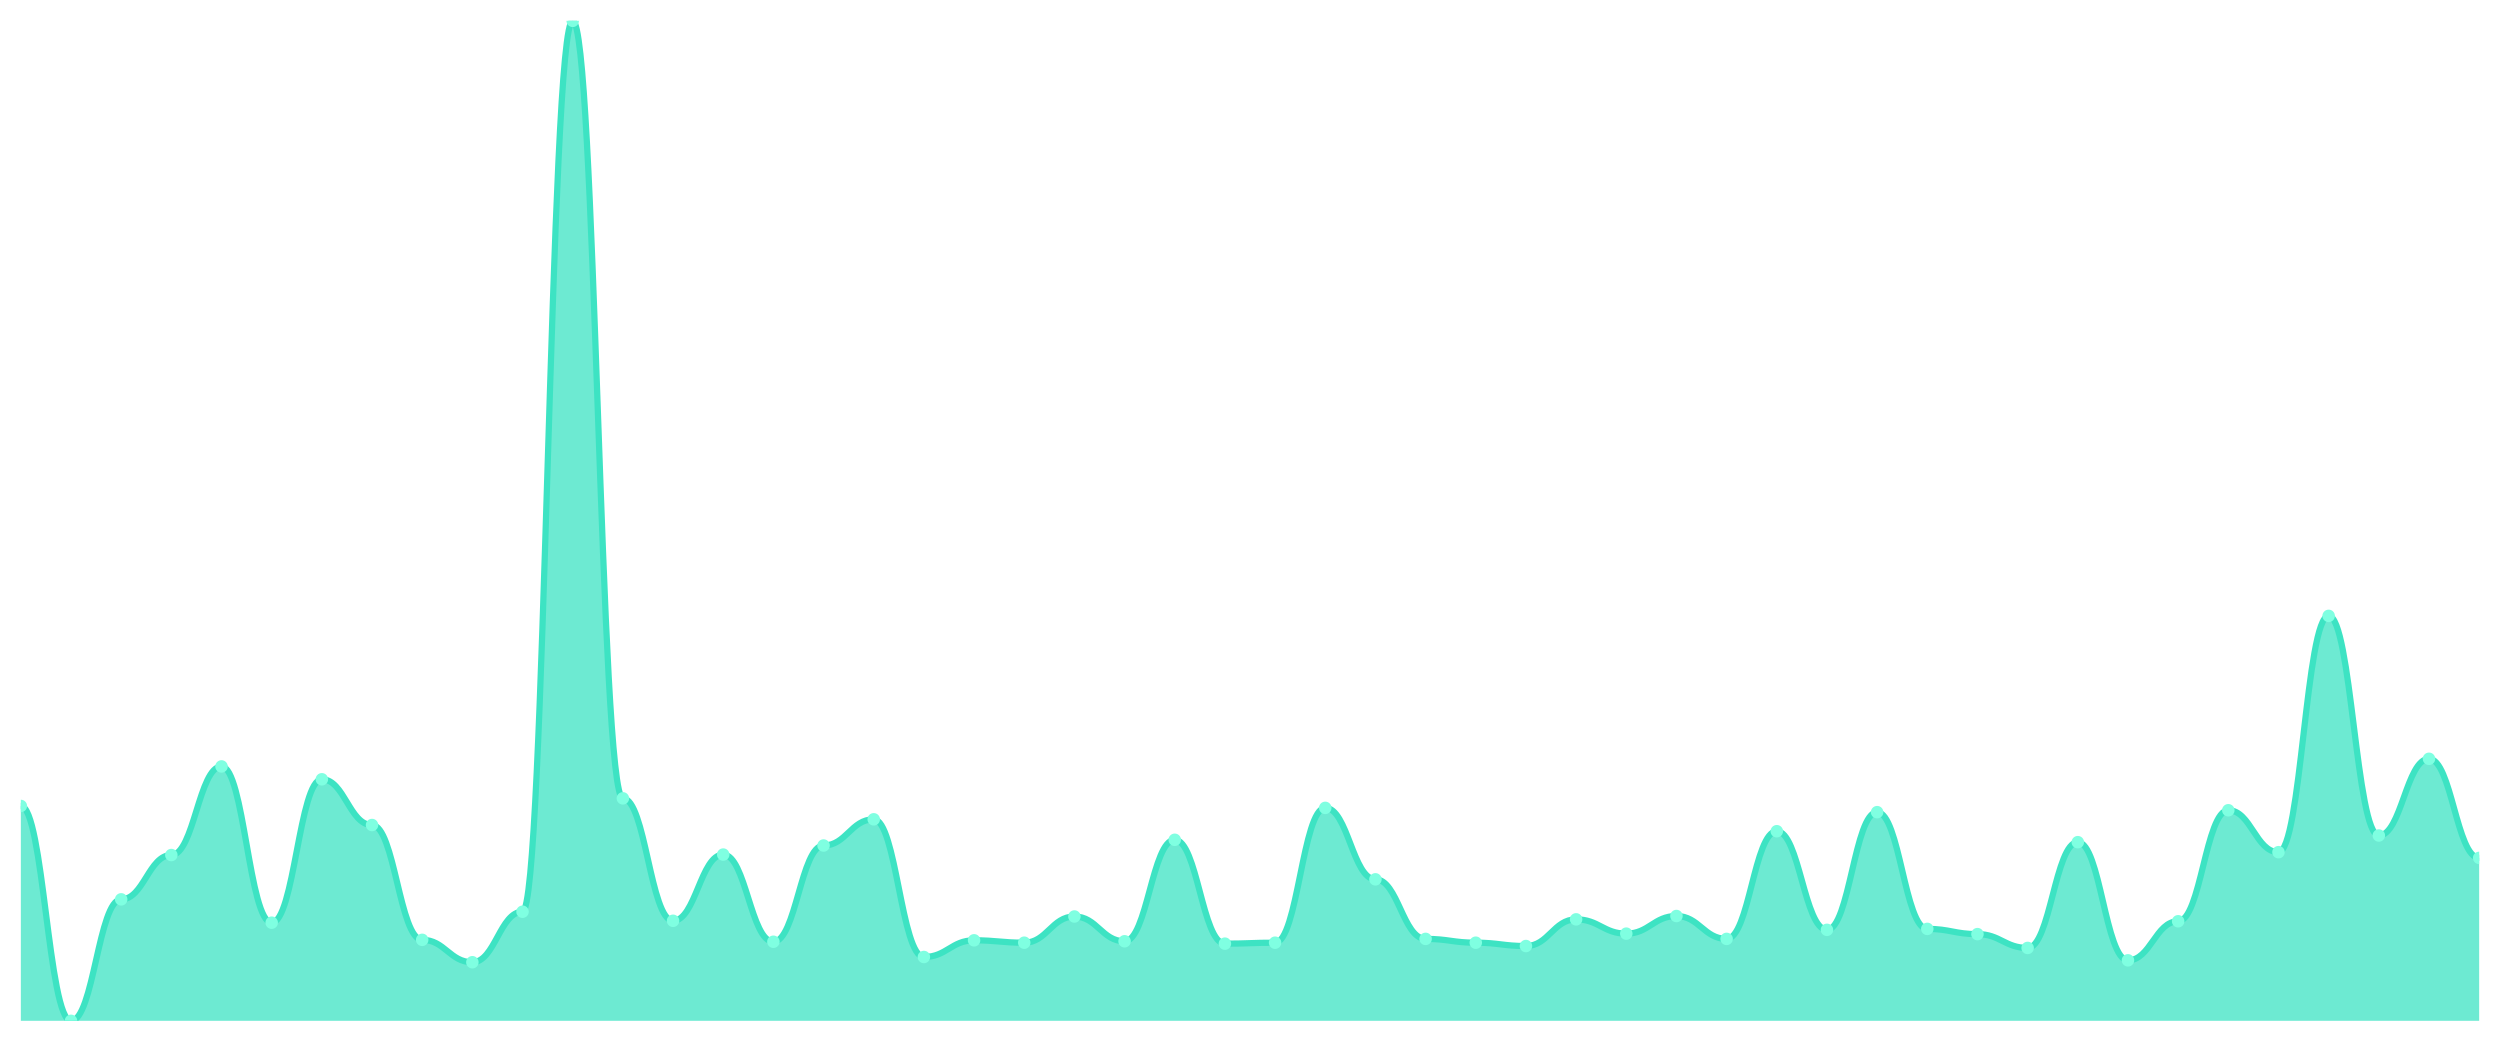
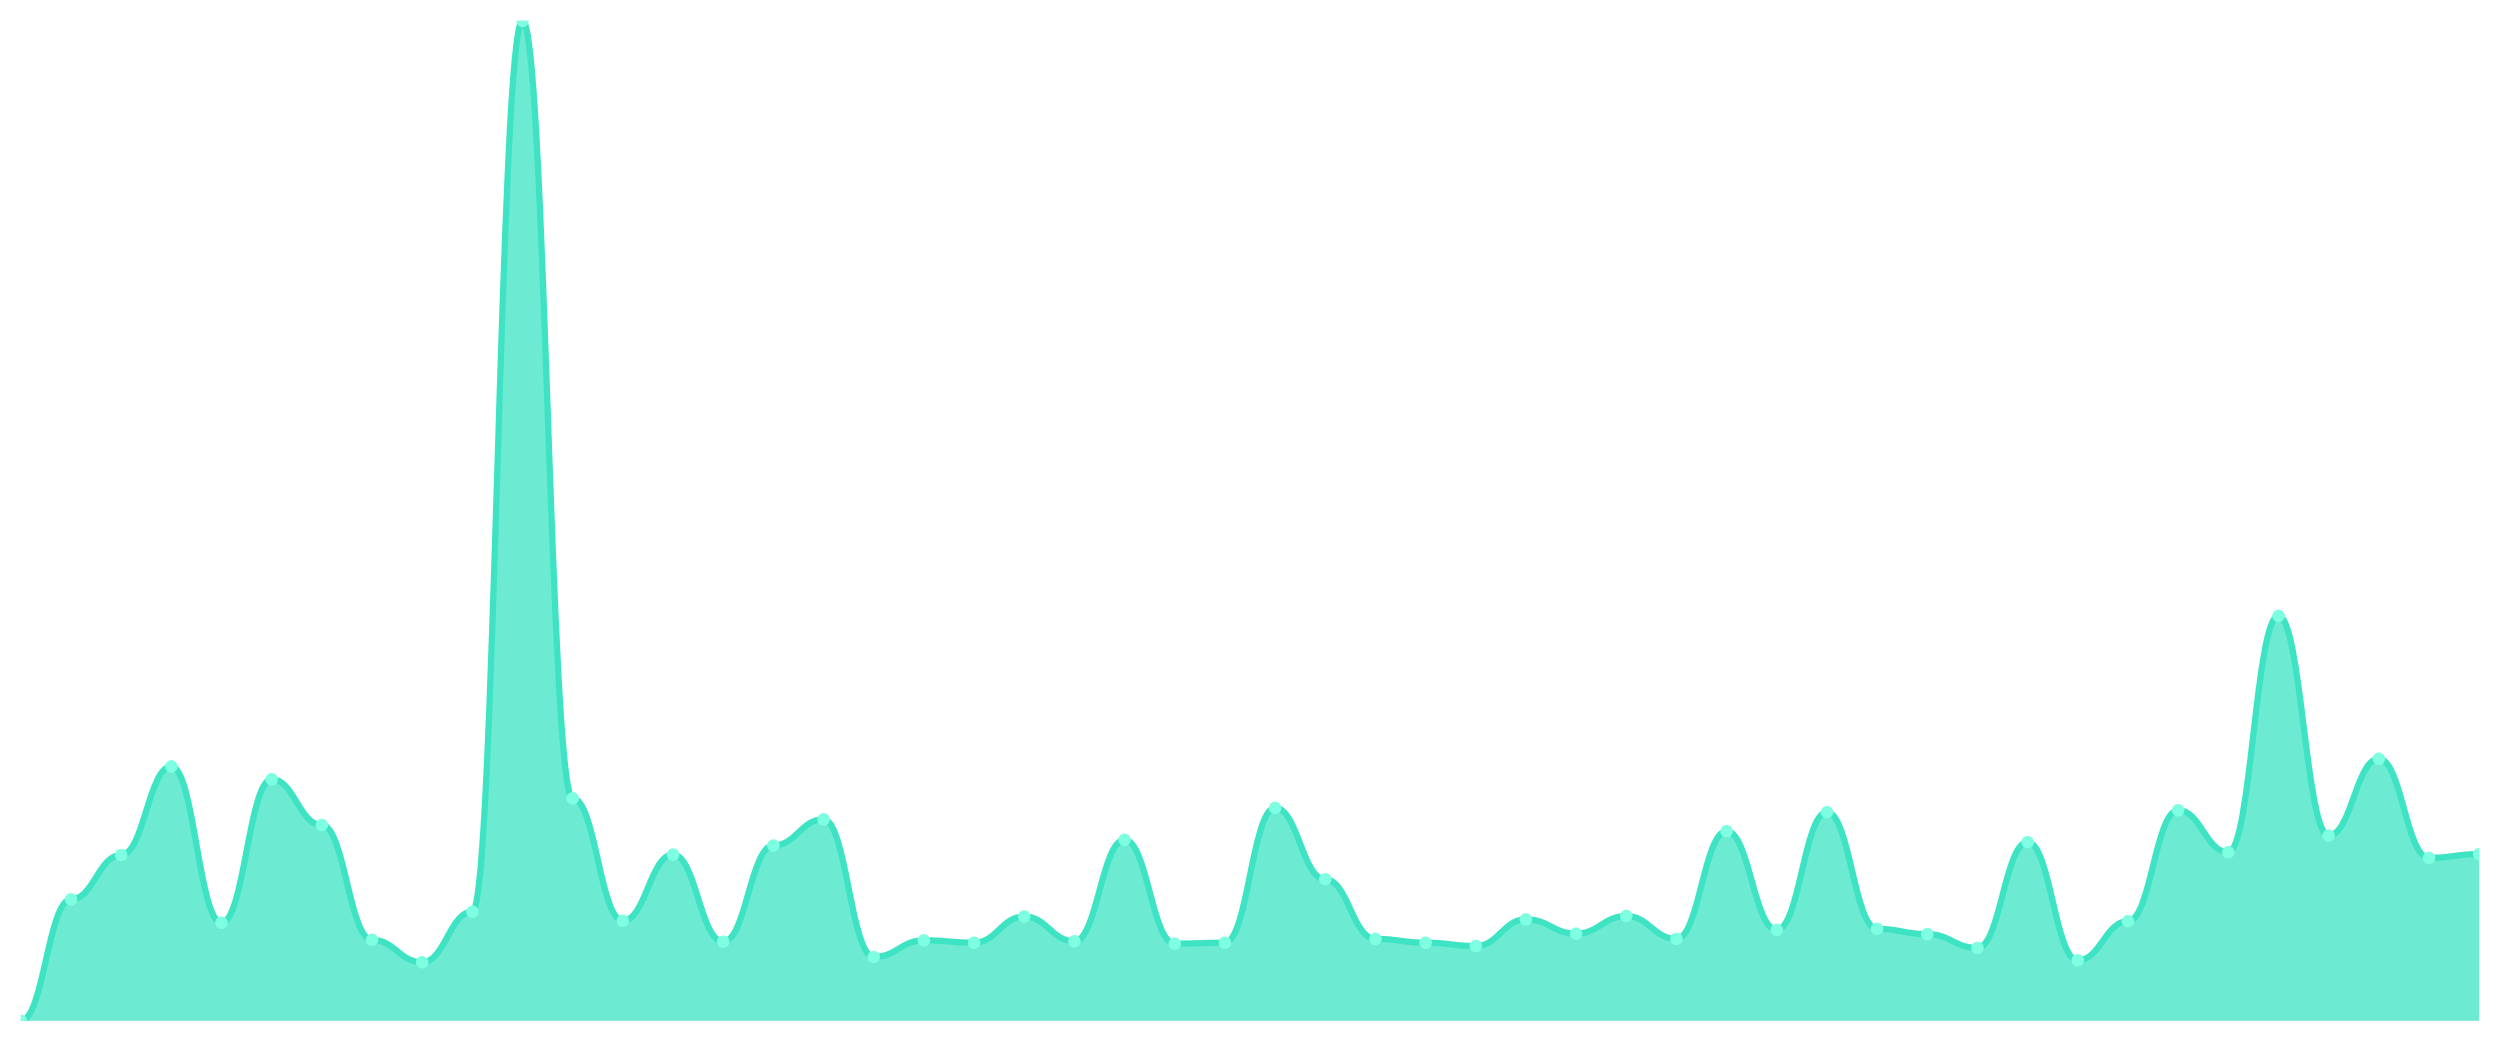
<svg xmlns="http://www.w3.org/2000/svg" viewBox="0 0 1200 500" width="1200" height="500">
  <defs>
    <clipPath id="c">
      <rect x="10" y="10" width="1180" height="480" />
    </clipPath>
  </defs>
  <rect width="1200" height="500" fill="none" />
  <g clip-path="url(#c)">
-     <path d="M 10,490 L 10,386.865 C 20.837,386.865 23.245,490 34.082,490 C 44.918,490 47.327,431.687 58.163,431.687 C 69,431.687 71.408,410.419 82.245,410.419 C 93.082,410.419 95.49,367.885 106.327,367.885 C 117.163,367.885 119.571,442.892 130.408,442.892 C 141.245,442.892 143.653,374.059 154.49,374.059 C 165.327,374.059 167.735,396.012 178.571,396.012 C 189.408,396.012 191.816,451.124 202.653,451.124 C 213.49,451.124 215.898,461.872 226.735,461.872 C 237.571,461.872 239.98,437.632 250.816,437.632 C 261.653,437.632 264.061,10 274.898,10 C 285.735,10 288.143,383.206 298.98,383.206 C 309.816,383.206 312.224,441.977 323.061,441.977 C 333.898,441.977 336.306,410.191 347.143,410.191 C 357.98,410.191 360.388,452.039 371.224,452.039 C 382.061,452.039 384.469,405.846 395.306,405.846 C 406.143,405.846 408.551,393.268 419.388,393.268 C 430.224,393.268 432.633,459.357 443.469,459.357 C 454.306,459.357 456.714,451.353 467.551,451.353 C 478.388,451.353 480.796,452.496 491.633,452.496 C 502.469,452.496 504.878,439.919 515.714,439.919 C 526.551,439.919 528.959,451.81 539.796,451.81 C 550.633,451.81 553.041,403.101 563.878,403.101 C 574.714,403.101 577.122,452.954 587.959,452.954 C 598.796,452.954 601.204,452.496 612.041,452.496 C 622.878,452.496 625.286,387.78 636.122,387.78 C 646.959,387.78 649.367,422.082 660.204,422.082 C 671.041,422.082 673.449,450.667 684.286,450.667 C 695.122,450.667 697.531,452.496 708.367,452.496 C 719.204,452.496 721.612,454.097 732.449,454.097 C 743.286,454.097 745.694,441.291 756.531,441.291 C 767.367,441.291 769.776,448.152 780.612,448.152 C 791.449,448.152 793.857,439.69 804.694,439.69 C 815.531,439.69 817.939,450.667 828.776,450.667 C 839.612,450.667 842.02,398.985 852.857,398.985 C 863.694,398.985 866.102,446.322 876.939,446.322 C 887.776,446.322 890.184,389.838 901.02,389.838 C 911.857,389.838 914.265,445.865 925.102,445.865 C 935.939,445.865 938.347,448.38 949.184,448.38 C 960.02,448.38 962.429,455.012 973.265,455.012 C 984.102,455.012 986.51,404.245 997.347,404.245 C 1008.184,404.245 1010.592,460.958 1021.429,460.958 C 1032.265,460.958 1034.673,442.206 1045.51,442.206 C 1056.347,442.206 1058.755,388.923 1069.592,388.923 C 1080.429,388.923 1082.837,409.047 1093.673,409.047 C 1104.51,409.047 1106.918,295.622 1117.755,295.622 C 1128.592,295.622 1131,401.043 1141.837,401.043 C 1152.673,401.043 1155.082,364.226 1165.918,364.226 C 1176.755,364.226 1179.163,411.791 1190,411.791 L 1190,490 Z" fill="rgba(61,227,195,0.75)" />
-     <path d="M 10,386.865 C 20.837,386.865 23.245,490 34.082,490 C 44.918,490 47.327,431.687 58.163,431.687 C 69,431.687 71.408,410.419 82.245,410.419 C 93.082,410.419 95.49,367.885 106.327,367.885 C 117.163,367.885 119.571,442.892 130.408,442.892 C 141.245,442.892 143.653,374.059 154.49,374.059 C 165.327,374.059 167.735,396.012 178.571,396.012 C 189.408,396.012 191.816,451.124 202.653,451.124 C 213.49,451.124 215.898,461.872 226.735,461.872 C 237.571,461.872 239.98,437.632 250.816,437.632 C 261.653,437.632 264.061,10 274.898,10 C 285.735,10 288.143,383.206 298.98,383.206 C 309.816,383.206 312.224,441.977 323.061,441.977 C 333.898,441.977 336.306,410.191 347.143,410.191 C 357.98,410.191 360.388,452.039 371.224,452.039 C 382.061,452.039 384.469,405.846 395.306,405.846 C 406.143,405.846 408.551,393.268 419.388,393.268 C 430.224,393.268 432.633,459.357 443.469,459.357 C 454.306,459.357 456.714,451.353 467.551,451.353 C 478.388,451.353 480.796,452.496 491.633,452.496 C 502.469,452.496 504.878,439.919 515.714,439.919 C 526.551,439.919 528.959,451.81 539.796,451.81 C 550.633,451.81 553.041,403.101 563.878,403.101 C 574.714,403.101 577.122,452.954 587.959,452.954 C 598.796,452.954 601.204,452.496 612.041,452.496 C 622.878,452.496 625.286,387.78 636.122,387.78 C 646.959,387.78 649.367,422.082 660.204,422.082 C 671.041,422.082 673.449,450.667 684.286,450.667 C 695.122,450.667 697.531,452.496 708.367,452.496 C 719.204,452.496 721.612,454.097 732.449,454.097 C 743.286,454.097 745.694,441.291 756.531,441.291 C 767.367,441.291 769.776,448.152 780.612,448.152 C 791.449,448.152 793.857,439.69 804.694,439.69 C 815.531,439.69 817.939,450.667 828.776,450.667 C 839.612,450.667 842.02,398.985 852.857,398.985 C 863.694,398.985 866.102,446.322 876.939,446.322 C 887.776,446.322 890.184,389.838 901.02,389.838 C 911.857,389.838 914.265,445.865 925.102,445.865 C 935.939,445.865 938.347,448.38 949.184,448.38 C 960.02,448.38 962.429,455.012 973.265,455.012 C 984.102,455.012 986.51,404.245 997.347,404.245 C 1008.184,404.245 1010.592,460.958 1021.429,460.958 C 1032.265,460.958 1034.673,442.206 1045.51,442.206 C 1056.347,442.206 1058.755,388.923 1069.592,388.923 C 1080.429,388.923 1082.837,409.047 1093.673,409.047 C 1104.51,409.047 1106.918,295.622 1117.755,295.622 C 1128.592,295.622 1131,401.043 1141.837,401.043 C 1152.673,401.043 1155.082,364.226 1165.918,364.226 C 1176.755,364.226 1179.163,411.791 1190,411.791" fill="none" stroke="#3de3c3" stroke-width="3" stroke-linecap="round" stroke-linejoin="round" />
-     <circle cx="10" cy="386.865" r="3" fill="#7fffe1" />
-     <circle cx="34.082" cy="490" r="3" fill="#7fffe1" />
-     <circle cx="58.163" cy="431.687" r="3" fill="#7fffe1" />
-     <circle cx="82.245" cy="410.419" r="3" fill="#7fffe1" />
-     <circle cx="106.327" cy="367.885" r="3" fill="#7fffe1" />
-     <circle cx="130.408" cy="442.892" r="3" fill="#7fffe1" />
-     <circle cx="154.49" cy="374.059" r="3" fill="#7fffe1" />
-     <circle cx="178.571" cy="396.012" r="3" fill="#7fffe1" />
-     <circle cx="202.653" cy="451.124" r="3" fill="#7fffe1" />
-     <circle cx="226.735" cy="461.872" r="3" fill="#7fffe1" />
-     <circle cx="250.816" cy="437.632" r="3" fill="#7fffe1" />
-     <circle cx="274.898" cy="10" r="3" fill="#7fffe1" />
-     <circle cx="298.98" cy="383.206" r="3" fill="#7fffe1" />
-     <circle cx="323.061" cy="441.977" r="3" fill="#7fffe1" />
-     <circle cx="347.143" cy="410.191" r="3" fill="#7fffe1" />
-     <circle cx="371.224" cy="452.039" r="3" fill="#7fffe1" />
-     <circle cx="395.306" cy="405.846" r="3" fill="#7fffe1" />
-     <circle cx="419.388" cy="393.268" r="3" fill="#7fffe1" />
-     <circle cx="443.469" cy="459.357" r="3" fill="#7fffe1" />
-     <circle cx="467.551" cy="451.353" r="3" fill="#7fffe1" />
-     <circle cx="491.633" cy="452.496" r="3" fill="#7fffe1" />
-     <circle cx="515.714" cy="439.919" r="3" fill="#7fffe1" />
-     <circle cx="539.796" cy="451.81" r="3" fill="#7fffe1" />
-     <circle cx="563.878" cy="403.101" r="3" fill="#7fffe1" />
-     <circle cx="587.959" cy="452.954" r="3" fill="#7fffe1" />
-     <circle cx="612.041" cy="452.496" r="3" fill="#7fffe1" />
-     <circle cx="636.122" cy="387.78" r="3" fill="#7fffe1" />
-     <circle cx="660.204" cy="422.082" r="3" fill="#7fffe1" />
-     <circle cx="684.286" cy="450.667" r="3" fill="#7fffe1" />
-     <circle cx="708.367" cy="452.496" r="3" fill="#7fffe1" />
-     <circle cx="732.449" cy="454.097" r="3" fill="#7fffe1" />
-     <circle cx="756.531" cy="441.291" r="3" fill="#7fffe1" />
-     <circle cx="780.612" cy="448.152" r="3" fill="#7fffe1" />
-     <circle cx="804.694" cy="439.69" r="3" fill="#7fffe1" />
-     <circle cx="828.776" cy="450.667" r="3" fill="#7fffe1" />
-     <circle cx="852.857" cy="398.985" r="3" fill="#7fffe1" />
-     <circle cx="876.939" cy="446.322" r="3" fill="#7fffe1" />
-     <circle cx="901.02" cy="389.838" r="3" fill="#7fffe1" />
-     <circle cx="925.102" cy="445.865" r="3" fill="#7fffe1" />
-     <circle cx="949.184" cy="448.38" r="3" fill="#7fffe1" />
-     <circle cx="973.265" cy="455.012" r="3" fill="#7fffe1" />
-     <circle cx="997.347" cy="404.245" r="3" fill="#7fffe1" />
-     <circle cx="1021.429" cy="460.958" r="3" fill="#7fffe1" />
-     <circle cx="1045.51" cy="442.206" r="3" fill="#7fffe1" />
-     <circle cx="1069.592" cy="388.923" r="3" fill="#7fffe1" />
-     <circle cx="1093.673" cy="409.047" r="3" fill="#7fffe1" />
-     <circle cx="1117.755" cy="295.622" r="3" fill="#7fffe1" />
-     <circle cx="1141.837" cy="401.043" r="3" fill="#7fffe1" />
-     <circle cx="1165.918" cy="364.226" r="3" fill="#7fffe1" />
-     <circle cx="1190" cy="411.791" r="3" fill="#7fffe1" />
+     <path d="M 10,490 L 10,490 C 20.837,490 23.245,431.687 34.082,431.687 C 44.918,431.687 47.327,410.419 58.163,410.419 C 69,410.419 71.408,367.885 82.245,367.885 C 93.082,367.885 95.49,442.892 106.327,442.892 C 117.163,442.892 119.571,374.059 130.408,374.059 C 141.245,374.059 143.653,396.012 154.49,396.012 C 165.327,396.012 167.735,451.124 178.571,451.124 C 189.408,451.124 191.816,461.872 202.653,461.872 C 213.49,461.872 215.898,437.632 226.735,437.632 C 237.571,437.632 239.98,10 250.816,10 C 261.653,10 264.061,383.206 274.898,383.206 C 285.735,383.206 288.143,441.977 298.98,441.977 C 309.816,441.977 312.224,410.191 323.061,410.191 C 333.898,410.191 336.306,452.039 347.143,452.039 C 357.98,452.039 360.388,405.846 371.224,405.846 C 382.061,405.846 384.469,393.268 395.306,393.268 C 406.143,393.268 408.551,459.357 419.388,459.357 C 430.224,459.357 432.633,451.353 443.469,451.353 C 454.306,451.353 456.714,452.496 467.551,452.496 C 478.388,452.496 480.796,439.919 491.633,439.919 C 502.469,439.919 504.878,451.81 515.714,451.81 C 526.551,451.81 528.959,403.101 539.796,403.101 C 550.633,403.101 553.041,452.954 563.878,452.954 C 574.714,452.954 577.122,452.496 587.959,452.496 C 598.796,452.496 601.204,387.78 612.041,387.78 C 622.878,387.78 625.286,422.082 636.122,422.082 C 646.959,422.082 649.367,450.667 660.204,450.667 C 671.041,450.667 673.449,452.496 684.286,452.496 C 695.122,452.496 697.531,454.097 708.367,454.097 C 719.204,454.097 721.612,441.291 732.449,441.291 C 743.286,441.291 745.694,448.152 756.531,448.152 C 767.367,448.152 769.776,439.69 780.612,439.69 C 791.449,439.69 793.857,450.667 804.694,450.667 C 815.531,450.667 817.939,398.985 828.776,398.985 C 839.612,398.985 842.02,446.322 852.857,446.322 C 863.694,446.322 866.102,389.838 876.939,389.838 C 887.776,389.838 890.184,445.865 901.02,445.865 C 911.857,445.865 914.265,448.38 925.102,448.38 C 935.939,448.38 938.347,455.012 949.184,455.012 C 960.02,455.012 962.429,404.245 973.265,404.245 C 984.102,404.245 986.51,460.958 997.347,460.958 C 1008.184,460.958 1010.592,442.206 1021.429,442.206 C 1032.265,442.206 1034.673,388.923 1045.51,388.923 C 1056.347,388.923 1058.755,409.047 1069.592,409.047 C 1080.429,409.047 1082.837,295.622 1093.673,295.622 C 1104.51,295.622 1106.918,401.043 1117.755,401.043 C 1128.592,401.043 1131,364.226 1141.837,364.226 C 1152.673,364.226 1155.082,411.791 1165.918,411.791 C 1176.755,411.791 1179.163,409.962 1190,409.962 L 1190,490 Z" fill="rgba(61,227,195,0.75)" />
+     <path d="M 10,490 C 20.837,490 23.245,431.687 34.082,431.687 C 44.918,431.687 47.327,410.419 58.163,410.419 C 69,410.419 71.408,367.885 82.245,367.885 C 93.082,367.885 95.49,442.892 106.327,442.892 C 117.163,442.892 119.571,374.059 130.408,374.059 C 141.245,374.059 143.653,396.012 154.49,396.012 C 165.327,396.012 167.735,451.124 178.571,451.124 C 189.408,451.124 191.816,461.872 202.653,461.872 C 213.49,461.872 215.898,437.632 226.735,437.632 C 237.571,437.632 239.98,10 250.816,10 C 261.653,10 264.061,383.206 274.898,383.206 C 285.735,383.206 288.143,441.977 298.98,441.977 C 309.816,441.977 312.224,410.191 323.061,410.191 C 333.898,410.191 336.306,452.039 347.143,452.039 C 357.98,452.039 360.388,405.846 371.224,405.846 C 382.061,405.846 384.469,393.268 395.306,393.268 C 406.143,393.268 408.551,459.357 419.388,459.357 C 430.224,459.357 432.633,451.353 443.469,451.353 C 454.306,451.353 456.714,452.496 467.551,452.496 C 478.388,452.496 480.796,439.919 491.633,439.919 C 502.469,439.919 504.878,451.81 515.714,451.81 C 526.551,451.81 528.959,403.101 539.796,403.101 C 550.633,403.101 553.041,452.954 563.878,452.954 C 574.714,452.954 577.122,452.496 587.959,452.496 C 598.796,452.496 601.204,387.78 612.041,387.78 C 622.878,387.78 625.286,422.082 636.122,422.082 C 646.959,422.082 649.367,450.667 660.204,450.667 C 671.041,450.667 673.449,452.496 684.286,452.496 C 695.122,452.496 697.531,454.097 708.367,454.097 C 719.204,454.097 721.612,441.291 732.449,441.291 C 743.286,441.291 745.694,448.152 756.531,448.152 C 767.367,448.152 769.776,439.69 780.612,439.69 C 791.449,439.69 793.857,450.667 804.694,450.667 C 815.531,450.667 817.939,398.985 828.776,398.985 C 839.612,398.985 842.02,446.322 852.857,446.322 C 863.694,446.322 866.102,389.838 876.939,389.838 C 887.776,389.838 890.184,445.865 901.02,445.865 C 911.857,445.865 914.265,448.38 925.102,448.38 C 935.939,448.38 938.347,455.012 949.184,455.012 C 960.02,455.012 962.429,404.245 973.265,404.245 C 984.102,404.245 986.51,460.958 997.347,460.958 C 1008.184,460.958 1010.592,442.206 1021.429,442.206 C 1032.265,442.206 1034.673,388.923 1045.51,388.923 C 1056.347,388.923 1058.755,409.047 1069.592,409.047 C 1080.429,409.047 1082.837,295.622 1093.673,295.622 C 1104.51,295.622 1106.918,401.043 1117.755,401.043 C 1128.592,401.043 1131,364.226 1141.837,364.226 C 1152.673,364.226 1155.082,411.791 1165.918,411.791 C 1176.755,411.791 1179.163,409.962 1190,409.962" fill="none" stroke="#3de3c3" stroke-width="3" stroke-linecap="round" stroke-linejoin="round" />
+     <circle cx="10" cy="490" r="3" fill="#7fffe1" />
+     <circle cx="34.082" cy="431.687" r="3" fill="#7fffe1" />
+     <circle cx="58.163" cy="410.419" r="3" fill="#7fffe1" />
+     <circle cx="82.245" cy="367.885" r="3" fill="#7fffe1" />
+     <circle cx="106.327" cy="442.892" r="3" fill="#7fffe1" />
+     <circle cx="130.408" cy="374.059" r="3" fill="#7fffe1" />
+     <circle cx="154.49" cy="396.012" r="3" fill="#7fffe1" />
+     <circle cx="178.571" cy="451.124" r="3" fill="#7fffe1" />
+     <circle cx="202.653" cy="461.872" r="3" fill="#7fffe1" />
+     <circle cx="226.735" cy="437.632" r="3" fill="#7fffe1" />
+     <circle cx="250.816" cy="10" r="3" fill="#7fffe1" />
+     <circle cx="274.898" cy="383.206" r="3" fill="#7fffe1" />
+     <circle cx="298.98" cy="441.977" r="3" fill="#7fffe1" />
+     <circle cx="323.061" cy="410.191" r="3" fill="#7fffe1" />
+     <circle cx="347.143" cy="452.039" r="3" fill="#7fffe1" />
+     <circle cx="371.224" cy="405.846" r="3" fill="#7fffe1" />
+     <circle cx="395.306" cy="393.268" r="3" fill="#7fffe1" />
+     <circle cx="419.388" cy="459.357" r="3" fill="#7fffe1" />
+     <circle cx="443.469" cy="451.353" r="3" fill="#7fffe1" />
+     <circle cx="467.551" cy="452.496" r="3" fill="#7fffe1" />
+     <circle cx="491.633" cy="439.919" r="3" fill="#7fffe1" />
+     <circle cx="515.714" cy="451.81" r="3" fill="#7fffe1" />
+     <circle cx="539.796" cy="403.101" r="3" fill="#7fffe1" />
+     <circle cx="563.878" cy="452.954" r="3" fill="#7fffe1" />
+     <circle cx="587.959" cy="452.496" r="3" fill="#7fffe1" />
+     <circle cx="612.041" cy="387.78" r="3" fill="#7fffe1" />
+     <circle cx="636.122" cy="422.082" r="3" fill="#7fffe1" />
+     <circle cx="660.204" cy="450.667" r="3" fill="#7fffe1" />
+     <circle cx="684.286" cy="452.496" r="3" fill="#7fffe1" />
+     <circle cx="708.367" cy="454.097" r="3" fill="#7fffe1" />
+     <circle cx="732.449" cy="441.291" r="3" fill="#7fffe1" />
+     <circle cx="756.531" cy="448.152" r="3" fill="#7fffe1" />
+     <circle cx="780.612" cy="439.69" r="3" fill="#7fffe1" />
+     <circle cx="804.694" cy="450.667" r="3" fill="#7fffe1" />
+     <circle cx="828.776" cy="398.985" r="3" fill="#7fffe1" />
+     <circle cx="852.857" cy="446.322" r="3" fill="#7fffe1" />
+     <circle cx="876.939" cy="389.838" r="3" fill="#7fffe1" />
+     <circle cx="901.02" cy="445.865" r="3" fill="#7fffe1" />
+     <circle cx="925.102" cy="448.38" r="3" fill="#7fffe1" />
+     <circle cx="949.184" cy="455.012" r="3" fill="#7fffe1" />
+     <circle cx="973.265" cy="404.245" r="3" fill="#7fffe1" />
+     <circle cx="997.347" cy="460.958" r="3" fill="#7fffe1" />
+     <circle cx="1021.429" cy="442.206" r="3" fill="#7fffe1" />
+     <circle cx="1045.51" cy="388.923" r="3" fill="#7fffe1" />
+     <circle cx="1069.592" cy="409.047" r="3" fill="#7fffe1" />
+     <circle cx="1093.673" cy="295.622" r="3" fill="#7fffe1" />
+     <circle cx="1117.755" cy="401.043" r="3" fill="#7fffe1" />
+     <circle cx="1141.837" cy="364.226" r="3" fill="#7fffe1" />
+     <circle cx="1165.918" cy="411.791" r="3" fill="#7fffe1" />
+     <circle cx="1190" cy="409.962" r="3" fill="#7fffe1" />
  </g>
</svg>
